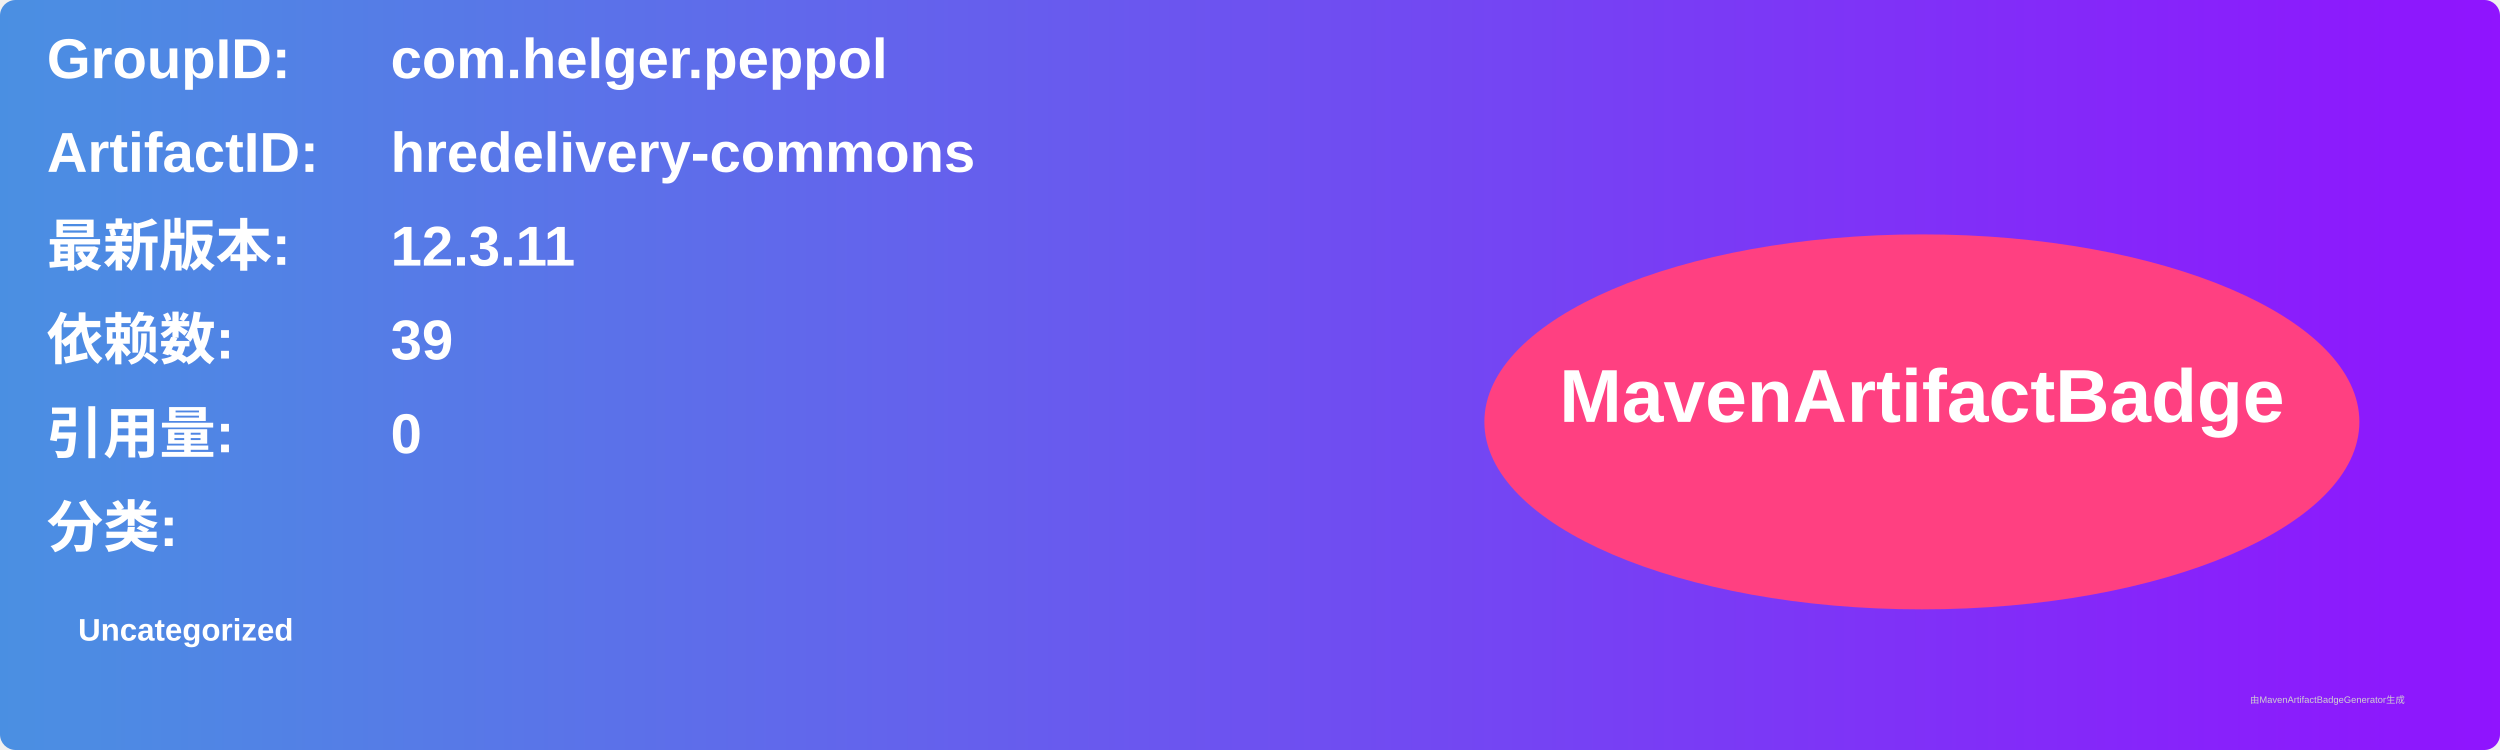
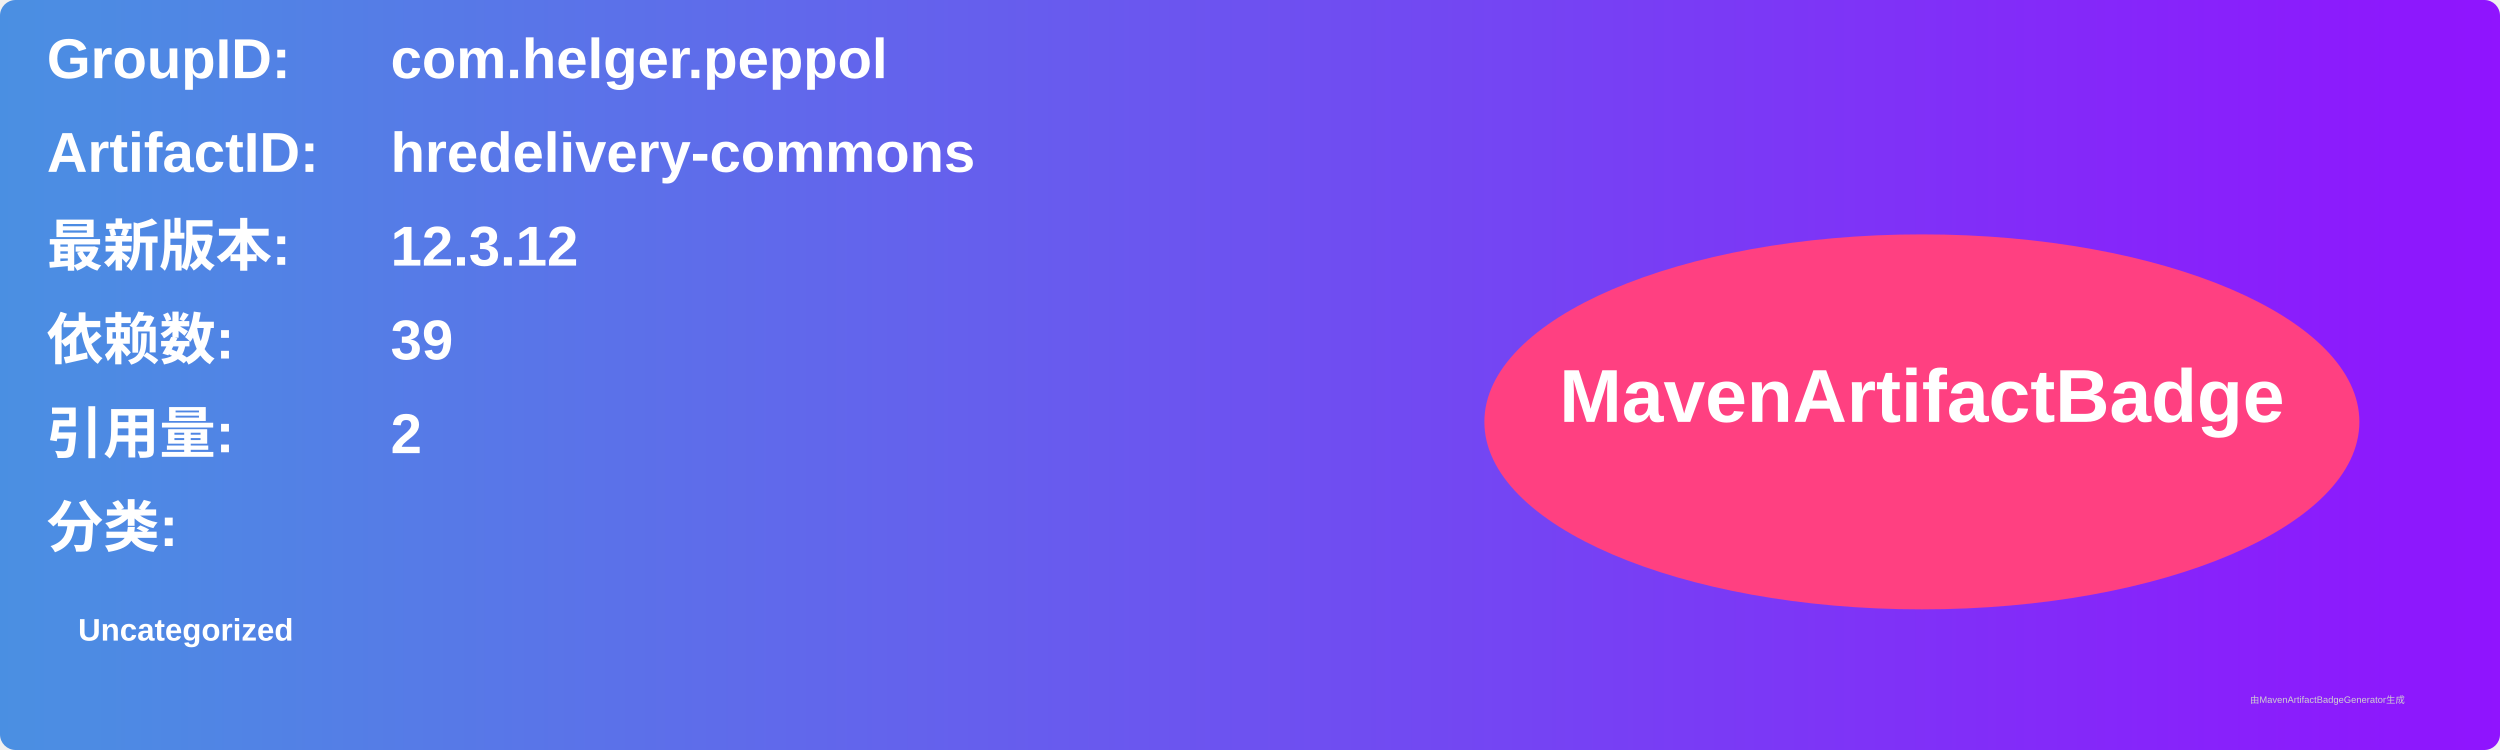
<svg xmlns="http://www.w3.org/2000/svg" width="800" height="240" viewBox="0 0 800 240">
  <linearGradient id="grad" x1="0%" y1="0%" x2="100%" y2="0%">
    <stop offset="0%" stop-color="#4a90e2" />
    <stop offset="100%" stop-color="#9013fe" />
  </linearGradient>
  <rect width="100%" height="100%" rx="5" ry="5" fill="url(#grad)" />
  <g transform="translate(15, 15)">
    <text x="0" y="10" font-family="Arial" font-size="18" fill="white" font-weight="bold" width="260">GroupID:</text>
    <text x="110" y="10" font-family="Arial" font-size="18" fill="white" font-weight="bold" width="460">com.helger.peppol</text>
    <text x="0" y="40" font-family="Arial" font-size="18" fill="white" font-weight="bold" width="260">ArtifactID:</text>
    <text x="110" y="40" font-family="Arial" font-size="18" fill="white" font-weight="bold" width="460">hredelivery-commons</text>
    <text x="0" y="70" font-family="Arial" font-size="18" fill="white" font-weight="bold">最新版本:</text>
    <text x="110" y="70" font-family="Arial" font-size="18" fill="white" font-weight="bold">
-       <tspan font-weight="bold">12.3.11</tspan>
+       <tspan font-weight="bold">12.3.12</tspan>
    </text>
    <text x="0" y="100" font-family="Arial" font-size="18" fill="white" font-weight="bold">依赖数: </text>
    <text x="110" y="100" font-family="Arial" font-size="18" fill="white">
      <tspan font-weight="bold">39</tspan>
    </text>
    <text x="0" y="130" font-family="Arial" font-size="18" fill="white" font-weight="bold">引用量: </text>
    <text x="110" y="130" font-family="Arial" font-size="18" fill="white">
-       <tspan font-weight="bold">0</tspan>
+       <tspan font-weight="bold">2</tspan>
    </text>
    <text x="0" y="160" font-family="Arial" font-size="18" fill="white" font-weight="bold">分类:</text>
    <text x="10" y="190" font-family="Arial" font-size="10" fill="white">
      <tspan font-weight="bold">Uncategorized</tspan>
    </text>
    <ellipse cx="600" cy="120" rx="140" ry="60" fill="#ff4081" />
    <text x="600" y="120" text-anchor="middle" font-family="Arial" font-size="24" fill="white" font-weight="bold">MavenArtifactBadge</text>
  </g>
  <text x="720" y="225" font-family="Arial" font-size="3" fill="#d0d0d0">由MavenArtifactBadgeGenerator生成</text>
</svg>
